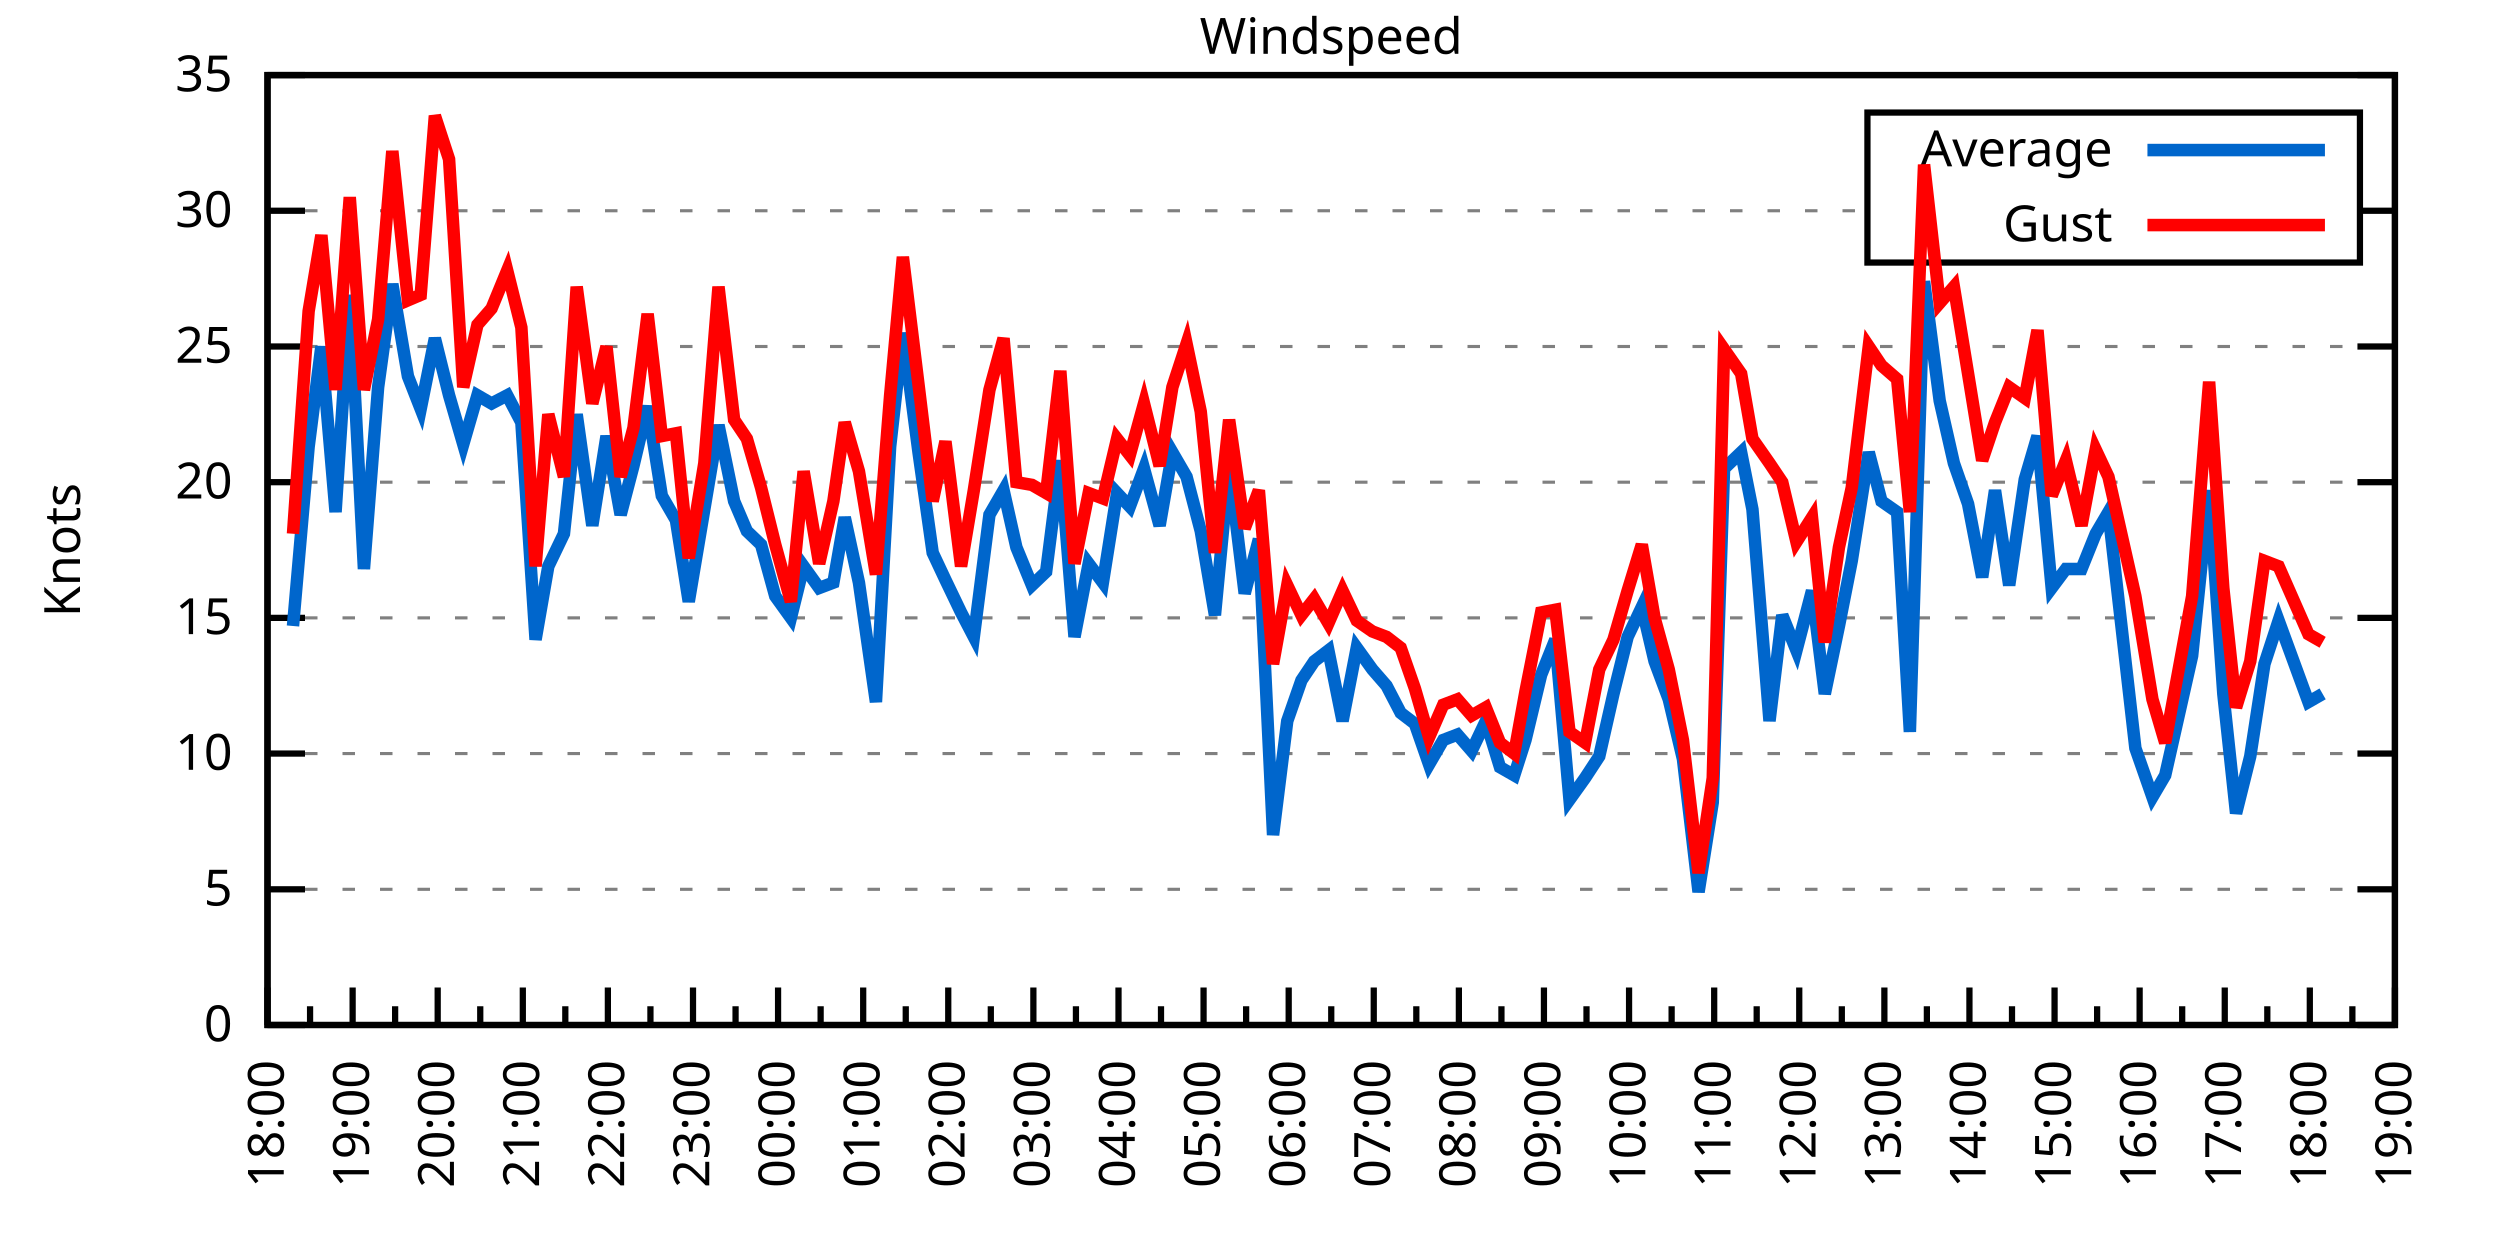
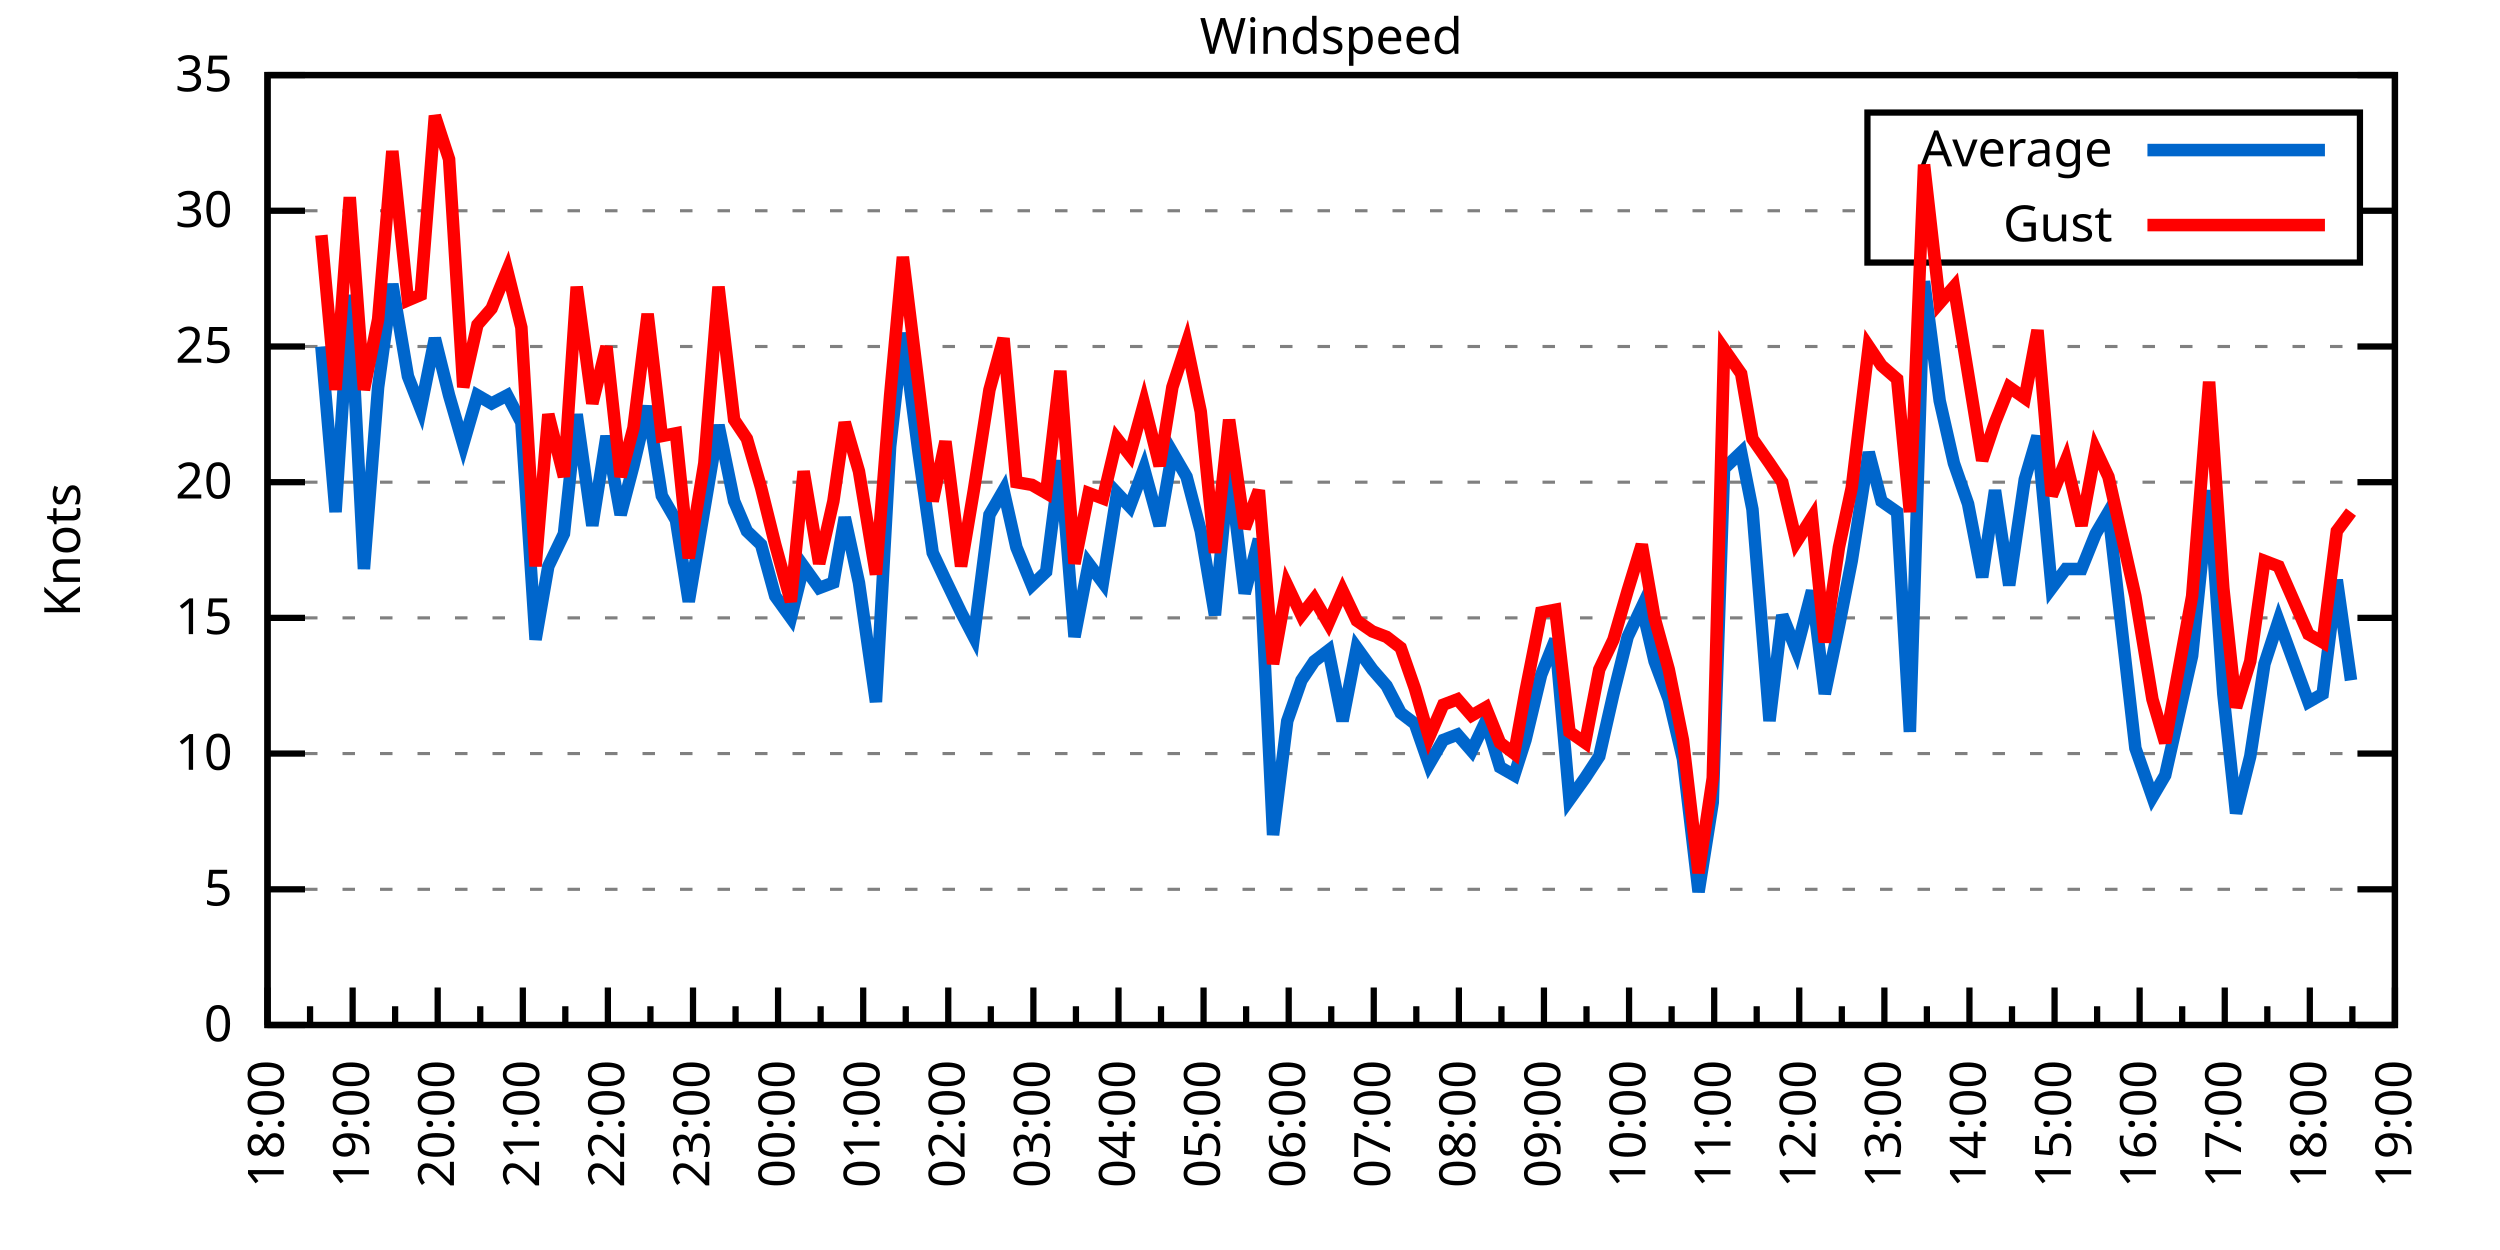
<svg xmlns="http://www.w3.org/2000/svg" xmlns:xlink="http://www.w3.org/1999/xlink" width="400" height="200" viewBox="0 0 400 200">
  <g id="gnuplot_canvas">
    <rect x="0" y="0" width="400" height="200" fill="none" />
    <defs>
      <circle id="gpDot" r="0.5" stroke-width="0.5" stroke="currentColor" />
      <path id="gpPt0" stroke-width="0.333" stroke="currentColor" d="M-1,0 h2 M0,-1 v2" />
      <path id="gpPt1" stroke-width="0.333" stroke="currentColor" d="M-1,-1 L1,1 M1,-1 L-1,1" />
      <path id="gpPt2" stroke-width="0.333" stroke="currentColor" d="M-1,0 L1,0 M0,-1 L0,1 M-1,-1 L1,1 M-1,1 L1,-1" />
      <rect id="gpPt3" stroke-width="0.333" stroke="currentColor" x="-1" y="-1" width="2" height="2" />
      <rect id="gpPt4" stroke-width="0.333" stroke="currentColor" fill="currentColor" x="-1" y="-1" width="2" height="2" />
      <circle id="gpPt5" stroke-width="0.333" stroke="currentColor" cx="0" cy="0" r="1" />
      <use xlink:href="#gpPt5" id="gpPt6" fill="currentColor" stroke="none" />
      <path id="gpPt7" stroke-width="0.333" stroke="currentColor" d="M0,-1.33 L-1.33,0.67 L1.33,0.67 z" />
      <use xlink:href="#gpPt7" id="gpPt8" fill="currentColor" stroke="none" />
      <use xlink:href="#gpPt7" id="gpPt9" stroke="currentColor" transform="rotate(180)" />
      <use xlink:href="#gpPt9" id="gpPt10" fill="currentColor" stroke="none" />
      <use xlink:href="#gpPt3" id="gpPt11" stroke="currentColor" transform="rotate(45)" />
      <use xlink:href="#gpPt11" id="gpPt12" fill="currentColor" stroke="none" />
      <path id="gpPt13" stroke-width="0.333" stroke="currentColor" d="M0,1.330 L1.265,0.411 L0.782,-1.067 L-0.782,-1.076 L-1.265,0.411 z" />
      <use xlink:href="#gpPt13" id="gpPt14" fill="currentColor" stroke="none" />
      <filter id="textbox" filterUnits="objectBoundingBox" x="0" y="0" height="1" width="1">
        <feFlood flood-color="white" flood-opacity="1" result="bgnd" />
        <feComposite in="SourceGraphic" in2="bgnd" operator="atop" />
      </filter>
      <filter id="greybox" filterUnits="objectBoundingBox" x="0" y="0" height="1" width="1">
        <feFlood flood-color="lightgrey" flood-opacity="1" result="grey" />
        <feComposite in="SourceGraphic" in2="grey" operator="atop" />
      </filter>
    </defs>
    <g fill="none" color="white" stroke="currentColor" stroke-width="1.00" stroke-linecap="butt" stroke-linejoin="miter">
</g>
    <g fill="none" color="black" stroke="currentColor" stroke-width="1.00" stroke-linecap="butt" stroke-linejoin="miter">
      <g stroke="none" shape-rendering="crispEdges">
        <polygon fill="rgb(255, 255, 255)" points="42.80,164.00 383.18,164.00 383.18,12.02 42.80,12.02 " />
      </g>
    </g>
    <g fill="none" color="black" stroke="currentColor" stroke-width="1.00" stroke-linecap="butt" stroke-linejoin="miter">
</g>
    <g fill="none" color="black" stroke="black" stroke-width="0.50" stroke-linecap="butt" stroke-linejoin="miter">
</g>
    <g fill="none" color="gray" stroke="currentColor" stroke-width="0.50" stroke-linecap="butt" stroke-linejoin="miter">
      <path stroke="gray" stroke-dasharray="2,4" class="gridline" d="M42.80,164.00 L383.19,164.00  " />
    </g>
    <g fill="none" color="gray" stroke="gray" stroke-width="1.00" stroke-linecap="butt" stroke-linejoin="miter">
</g>
    <g fill="none" color="black" stroke="currentColor" stroke-width="1.00" stroke-linecap="butt" stroke-linejoin="miter">
      <path stroke="black" d="M42.80,164.00 L48.80,164.00 M383.19,164.00 L377.19,164.00  " />
      <g transform="translate(37.20,166.60)" stroke="none" fill="black" font-family="Sans" font-size="8.00" text-anchor="end">
        <text>
          <tspan font-family="Sans"> 0</tspan>
        </text>
      </g>
    </g>
    <g fill="none" color="black" stroke="currentColor" stroke-width="1.00" stroke-linecap="butt" stroke-linejoin="miter">
</g>
    <g fill="none" color="black" stroke="black" stroke-width="0.50" stroke-linecap="butt" stroke-linejoin="miter">
</g>
    <g fill="none" color="gray" stroke="currentColor" stroke-width="0.50" stroke-linecap="butt" stroke-linejoin="miter">
      <path stroke="gray" stroke-dasharray="2,4" class="gridline" d="M42.80,142.29 L383.19,142.29  " />
    </g>
    <g fill="none" color="gray" stroke="gray" stroke-width="1.00" stroke-linecap="butt" stroke-linejoin="miter">
</g>
    <g fill="none" color="black" stroke="currentColor" stroke-width="1.00" stroke-linecap="butt" stroke-linejoin="miter">
      <path stroke="black" d="M42.80,142.29 L48.80,142.29 M383.19,142.29 L377.19,142.29  " />
      <g transform="translate(37.20,144.89)" stroke="none" fill="black" font-family="Sans" font-size="8.00" text-anchor="end">
        <text>
          <tspan font-family="Sans"> 5</tspan>
        </text>
      </g>
    </g>
    <g fill="none" color="black" stroke="currentColor" stroke-width="1.00" stroke-linecap="butt" stroke-linejoin="miter">
</g>
    <g fill="none" color="black" stroke="black" stroke-width="0.50" stroke-linecap="butt" stroke-linejoin="miter">
</g>
    <g fill="none" color="gray" stroke="currentColor" stroke-width="0.50" stroke-linecap="butt" stroke-linejoin="miter">
      <path stroke="gray" stroke-dasharray="2,4" class="gridline" d="M42.80,120.57 L383.19,120.57  " />
    </g>
    <g fill="none" color="gray" stroke="gray" stroke-width="1.00" stroke-linecap="butt" stroke-linejoin="miter">
</g>
    <g fill="none" color="black" stroke="currentColor" stroke-width="1.00" stroke-linecap="butt" stroke-linejoin="miter">
      <path stroke="black" d="M42.80,120.57 L48.80,120.57 M383.19,120.57 L377.19,120.57  " />
      <g transform="translate(37.20,123.17)" stroke="none" fill="black" font-family="Sans" font-size="8.00" text-anchor="end">
        <text>
          <tspan font-family="Sans"> 10</tspan>
        </text>
      </g>
    </g>
    <g fill="none" color="black" stroke="currentColor" stroke-width="1.00" stroke-linecap="butt" stroke-linejoin="miter">
</g>
    <g fill="none" color="black" stroke="black" stroke-width="0.50" stroke-linecap="butt" stroke-linejoin="miter">
</g>
    <g fill="none" color="gray" stroke="currentColor" stroke-width="0.50" stroke-linecap="butt" stroke-linejoin="miter">
      <path stroke="gray" stroke-dasharray="2,4" class="gridline" d="M42.80,98.86 L383.19,98.86  " />
    </g>
    <g fill="none" color="gray" stroke="gray" stroke-width="1.00" stroke-linecap="butt" stroke-linejoin="miter">
</g>
    <g fill="none" color="black" stroke="currentColor" stroke-width="1.00" stroke-linecap="butt" stroke-linejoin="miter">
      <path stroke="black" d="M42.80,98.86 L48.80,98.86 M383.19,98.86 L377.19,98.86  " />
      <g transform="translate(37.20,101.46)" stroke="none" fill="black" font-family="Sans" font-size="8.00" text-anchor="end">
        <text>
          <tspan font-family="Sans"> 15</tspan>
        </text>
      </g>
    </g>
    <g fill="none" color="black" stroke="currentColor" stroke-width="1.00" stroke-linecap="butt" stroke-linejoin="miter">
</g>
    <g fill="none" color="black" stroke="black" stroke-width="0.50" stroke-linecap="butt" stroke-linejoin="miter">
</g>
    <g fill="none" color="gray" stroke="currentColor" stroke-width="0.50" stroke-linecap="butt" stroke-linejoin="miter">
      <path stroke="gray" stroke-dasharray="2,4" class="gridline" d="M42.80,77.15 L383.19,77.15  " />
    </g>
    <g fill="none" color="gray" stroke="gray" stroke-width="1.00" stroke-linecap="butt" stroke-linejoin="miter">
</g>
    <g fill="none" color="black" stroke="currentColor" stroke-width="1.00" stroke-linecap="butt" stroke-linejoin="miter">
      <path stroke="black" d="M42.80,77.15 L48.80,77.15 M383.19,77.15 L377.19,77.15  " />
      <g transform="translate(37.20,79.75)" stroke="none" fill="black" font-family="Sans" font-size="8.00" text-anchor="end">
        <text>
          <tspan font-family="Sans"> 20</tspan>
        </text>
      </g>
    </g>
    <g fill="none" color="black" stroke="currentColor" stroke-width="1.00" stroke-linecap="butt" stroke-linejoin="miter">
</g>
    <g fill="none" color="black" stroke="black" stroke-width="0.50" stroke-linecap="butt" stroke-linejoin="miter">
</g>
    <g fill="none" color="gray" stroke="currentColor" stroke-width="0.50" stroke-linecap="butt" stroke-linejoin="miter">
      <path stroke="gray" stroke-dasharray="2,4" class="gridline" d="M42.80,55.44 L383.19,55.44  " />
    </g>
    <g fill="none" color="gray" stroke="gray" stroke-width="1.00" stroke-linecap="butt" stroke-linejoin="miter">
</g>
    <g fill="none" color="black" stroke="currentColor" stroke-width="1.00" stroke-linecap="butt" stroke-linejoin="miter">
      <path stroke="black" d="M42.80,55.44 L48.80,55.44 M383.19,55.44 L377.19,55.44  " />
      <g transform="translate(37.20,58.04)" stroke="none" fill="black" font-family="Sans" font-size="8.00" text-anchor="end">
        <text>
          <tspan font-family="Sans"> 25</tspan>
        </text>
      </g>
    </g>
    <g fill="none" color="black" stroke="currentColor" stroke-width="1.00" stroke-linecap="butt" stroke-linejoin="miter">
</g>
    <g fill="none" color="black" stroke="black" stroke-width="0.50" stroke-linecap="butt" stroke-linejoin="miter">
</g>
    <g fill="none" color="gray" stroke="currentColor" stroke-width="0.50" stroke-linecap="butt" stroke-linejoin="miter">
      <path stroke="gray" stroke-dasharray="2,4" class="gridline" d="M42.80,33.72 L298.79,33.72 M377.59,33.72 L383.19,33.72  " />
    </g>
    <g fill="none" color="gray" stroke="gray" stroke-width="1.00" stroke-linecap="butt" stroke-linejoin="miter">
</g>
    <g fill="none" color="black" stroke="currentColor" stroke-width="1.00" stroke-linecap="butt" stroke-linejoin="miter">
      <path stroke="black" d="M42.80,33.72 L48.80,33.72 M383.19,33.72 L377.19,33.72  " />
      <g transform="translate(37.20,36.32)" stroke="none" fill="black" font-family="Sans" font-size="8.00" text-anchor="end">
        <text>
          <tspan font-family="Sans"> 30</tspan>
        </text>
      </g>
    </g>
    <g fill="none" color="black" stroke="currentColor" stroke-width="1.00" stroke-linecap="butt" stroke-linejoin="miter">
</g>
    <g fill="none" color="black" stroke="black" stroke-width="0.50" stroke-linecap="butt" stroke-linejoin="miter">
</g>
    <g fill="none" color="gray" stroke="currentColor" stroke-width="0.50" stroke-linecap="butt" stroke-linejoin="miter">
      <path stroke="gray" stroke-dasharray="2,4" class="gridline" d="M42.80,12.01 L383.19,12.01  " />
    </g>
    <g fill="none" color="gray" stroke="gray" stroke-width="1.00" stroke-linecap="butt" stroke-linejoin="miter">
</g>
    <g fill="none" color="black" stroke="currentColor" stroke-width="1.00" stroke-linecap="butt" stroke-linejoin="miter">
      <path stroke="black" d="M42.80,12.01 L48.80,12.01 M383.19,12.01 L377.19,12.01  " />
      <g transform="translate(37.20,14.61)" stroke="none" fill="black" font-family="Sans" font-size="8.00" text-anchor="end">
        <text>
          <tspan font-family="Sans"> 35</tspan>
        </text>
      </g>
    </g>
    <g fill="none" color="black" stroke="currentColor" stroke-width="1.00" stroke-linecap="butt" stroke-linejoin="miter">
      <path stroke="black" d="M42.80,164.00 L42.80,158.00  " />
      <g transform="translate(45.40,169.60) rotate(270)" stroke="none" fill="black" font-family="Sans" font-size="8.00" text-anchor="end">
        <text>
          <tspan font-family="Sans">18:00</tspan>
        </text>
      </g>
    </g>
    <g fill="none" color="black" stroke="currentColor" stroke-width="1.00" stroke-linecap="butt" stroke-linejoin="miter">
      <path stroke="black" d="M49.61,164.00 L49.61,161.00 M56.42,164.00 L56.42,158.00  " />
      <g transform="translate(59.02,169.60) rotate(270)" stroke="none" fill="black" font-family="Sans" font-size="8.00" text-anchor="end">
        <text>
          <tspan font-family="Sans">19:00</tspan>
        </text>
      </g>
    </g>
    <g fill="none" color="black" stroke="currentColor" stroke-width="1.00" stroke-linecap="butt" stroke-linejoin="miter">
      <path stroke="black" d="M63.22,164.00 L63.22,161.00 M70.03,164.00 L70.03,158.00  " />
      <g transform="translate(72.63,169.60) rotate(270)" stroke="none" fill="black" font-family="Sans" font-size="8.00" text-anchor="end">
        <text>
          <tspan font-family="Sans">20:00</tspan>
        </text>
      </g>
    </g>
    <g fill="none" color="black" stroke="currentColor" stroke-width="1.00" stroke-linecap="butt" stroke-linejoin="miter">
      <path stroke="black" d="M76.84,164.00 L76.84,161.00 M83.65,164.00 L83.65,158.00  " />
      <g transform="translate(86.25,169.60) rotate(270)" stroke="none" fill="black" font-family="Sans" font-size="8.00" text-anchor="end">
        <text>
          <tspan font-family="Sans">21:00</tspan>
        </text>
      </g>
    </g>
    <g fill="none" color="black" stroke="currentColor" stroke-width="1.00" stroke-linecap="butt" stroke-linejoin="miter">
      <path stroke="black" d="M90.45,164.00 L90.45,161.00 M97.26,164.00 L97.26,158.00  " />
      <g transform="translate(99.86,169.60) rotate(270)" stroke="none" fill="black" font-family="Sans" font-size="8.00" text-anchor="end">
        <text>
          <tspan font-family="Sans">22:00</tspan>
        </text>
      </g>
    </g>
    <g fill="none" color="black" stroke="currentColor" stroke-width="1.00" stroke-linecap="butt" stroke-linejoin="miter">
      <path stroke="black" d="M104.07,164.00 L104.07,161.00 M110.88,164.00 L110.88,158.00  " />
      <g transform="translate(113.48,169.60) rotate(270)" stroke="none" fill="black" font-family="Sans" font-size="8.00" text-anchor="end">
        <text>
          <tspan font-family="Sans">23:00</tspan>
        </text>
      </g>
    </g>
    <g fill="none" color="black" stroke="currentColor" stroke-width="1.00" stroke-linecap="butt" stroke-linejoin="miter">
      <path stroke="black" d="M117.69,164.00 L117.69,161.00 M124.49,164.00 L124.49,158.00  " />
      <g transform="translate(127.09,169.60) rotate(270)" stroke="none" fill="black" font-family="Sans" font-size="8.00" text-anchor="end">
        <text>
          <tspan font-family="Sans">00:00</tspan>
        </text>
      </g>
    </g>
    <g fill="none" color="black" stroke="currentColor" stroke-width="1.00" stroke-linecap="butt" stroke-linejoin="miter">
      <path stroke="black" d="M131.30,164.00 L131.30,161.00 M138.11,164.00 L138.11,158.00  " />
      <g transform="translate(140.71,169.60) rotate(270)" stroke="none" fill="black" font-family="Sans" font-size="8.00" text-anchor="end">
        <text>
          <tspan font-family="Sans">01:00</tspan>
        </text>
      </g>
    </g>
    <g fill="none" color="black" stroke="currentColor" stroke-width="1.00" stroke-linecap="butt" stroke-linejoin="miter">
      <path stroke="black" d="M144.92,164.00 L144.92,161.00 M151.72,164.00 L151.72,158.00  " />
      <g transform="translate(154.32,169.60) rotate(270)" stroke="none" fill="black" font-family="Sans" font-size="8.00" text-anchor="end">
        <text>
          <tspan font-family="Sans">02:00</tspan>
        </text>
      </g>
    </g>
    <g fill="none" color="black" stroke="currentColor" stroke-width="1.00" stroke-linecap="butt" stroke-linejoin="miter">
      <path stroke="black" d="M158.53,164.00 L158.53,161.00 M165.34,164.00 L165.34,158.00  " />
      <g transform="translate(167.94,169.60) rotate(270)" stroke="none" fill="black" font-family="Sans" font-size="8.00" text-anchor="end">
        <text>
          <tspan font-family="Sans">03:00</tspan>
        </text>
      </g>
    </g>
    <g fill="none" color="black" stroke="currentColor" stroke-width="1.00" stroke-linecap="butt" stroke-linejoin="miter">
      <path stroke="black" d="M172.15,164.00 L172.15,161.00 M178.96,164.00 L178.96,158.00  " />
      <g transform="translate(181.56,169.60) rotate(270)" stroke="none" fill="black" font-family="Sans" font-size="8.00" text-anchor="end">
        <text>
          <tspan font-family="Sans">04:00</tspan>
        </text>
      </g>
    </g>
    <g fill="none" color="black" stroke="currentColor" stroke-width="1.00" stroke-linecap="butt" stroke-linejoin="miter">
      <path stroke="black" d="M185.76,164.00 L185.76,161.00 M192.57,164.00 L192.57,158.00  " />
      <g transform="translate(195.17,169.60) rotate(270)" stroke="none" fill="black" font-family="Sans" font-size="8.00" text-anchor="end">
        <text>
          <tspan font-family="Sans">05:00</tspan>
        </text>
      </g>
    </g>
    <g fill="none" color="black" stroke="currentColor" stroke-width="1.00" stroke-linecap="butt" stroke-linejoin="miter">
      <path stroke="black" d="M199.38,164.00 L199.38,161.00 M206.19,164.00 L206.19,158.00  " />
      <g transform="translate(208.79,169.60) rotate(270)" stroke="none" fill="black" font-family="Sans" font-size="8.00" text-anchor="end">
        <text>
          <tspan font-family="Sans">06:00</tspan>
        </text>
      </g>
    </g>
    <g fill="none" color="black" stroke="currentColor" stroke-width="1.00" stroke-linecap="butt" stroke-linejoin="miter">
      <path stroke="black" d="M213.00,164.00 L213.00,161.00 M219.80,164.00 L219.80,158.00  " />
      <g transform="translate(222.40,169.60) rotate(270)" stroke="none" fill="black" font-family="Sans" font-size="8.00" text-anchor="end">
        <text>
          <tspan font-family="Sans">07:00</tspan>
        </text>
      </g>
    </g>
    <g fill="none" color="black" stroke="currentColor" stroke-width="1.00" stroke-linecap="butt" stroke-linejoin="miter">
      <path stroke="black" d="M226.61,164.00 L226.61,161.00 M233.42,164.00 L233.42,158.00  " />
      <g transform="translate(236.02,169.60) rotate(270)" stroke="none" fill="black" font-family="Sans" font-size="8.00" text-anchor="end">
        <text>
          <tspan font-family="Sans">08:00</tspan>
        </text>
      </g>
    </g>
    <g fill="none" color="black" stroke="currentColor" stroke-width="1.00" stroke-linecap="butt" stroke-linejoin="miter">
      <path stroke="black" d="M240.23,164.00 L240.23,161.00 M247.03,164.00 L247.03,158.00  " />
      <g transform="translate(249.63,169.60) rotate(270)" stroke="none" fill="black" font-family="Sans" font-size="8.00" text-anchor="end">
        <text>
          <tspan font-family="Sans">09:00</tspan>
        </text>
      </g>
    </g>
    <g fill="none" color="black" stroke="currentColor" stroke-width="1.00" stroke-linecap="butt" stroke-linejoin="miter">
      <path stroke="black" d="M253.84,164.00 L253.84,161.00 M260.65,164.00 L260.65,158.00  " />
      <g transform="translate(263.25,169.60) rotate(270)" stroke="none" fill="black" font-family="Sans" font-size="8.00" text-anchor="end">
        <text>
          <tspan font-family="Sans">10:00</tspan>
        </text>
      </g>
    </g>
    <g fill="none" color="black" stroke="currentColor" stroke-width="1.00" stroke-linecap="butt" stroke-linejoin="miter">
      <path stroke="black" d="M267.46,164.00 L267.46,161.00 M274.27,164.00 L274.27,158.00  " />
      <g transform="translate(276.87,169.60) rotate(270)" stroke="none" fill="black" font-family="Sans" font-size="8.00" text-anchor="end">
        <text>
          <tspan font-family="Sans">11:00</tspan>
        </text>
      </g>
    </g>
    <g fill="none" color="black" stroke="currentColor" stroke-width="1.00" stroke-linecap="butt" stroke-linejoin="miter">
      <path stroke="black" d="M281.07,164.00 L281.07,161.00 M287.88,164.00 L287.88,158.00  " />
      <g transform="translate(290.48,169.60) rotate(270)" stroke="none" fill="black" font-family="Sans" font-size="8.00" text-anchor="end">
        <text>
          <tspan font-family="Sans">12:00</tspan>
        </text>
      </g>
    </g>
    <g fill="none" color="black" stroke="currentColor" stroke-width="1.00" stroke-linecap="butt" stroke-linejoin="miter">
      <path stroke="black" d="M294.69,164.00 L294.69,161.00 M301.50,164.00 L301.50,158.00  " />
      <g transform="translate(304.10,169.60) rotate(270)" stroke="none" fill="black" font-family="Sans" font-size="8.00" text-anchor="end">
        <text>
          <tspan font-family="Sans">13:00</tspan>
        </text>
      </g>
    </g>
    <g fill="none" color="black" stroke="currentColor" stroke-width="1.00" stroke-linecap="butt" stroke-linejoin="miter">
      <path stroke="black" d="M308.30,164.00 L308.30,161.00 M315.11,164.00 L315.11,158.00  " />
      <g transform="translate(317.71,169.60) rotate(270)" stroke="none" fill="black" font-family="Sans" font-size="8.00" text-anchor="end">
        <text>
          <tspan font-family="Sans">14:00</tspan>
        </text>
      </g>
    </g>
    <g fill="none" color="black" stroke="currentColor" stroke-width="1.00" stroke-linecap="butt" stroke-linejoin="miter">
      <path stroke="black" d="M321.92,164.00 L321.92,161.00 M328.73,164.00 L328.73,158.00  " />
      <g transform="translate(331.33,169.60) rotate(270)" stroke="none" fill="black" font-family="Sans" font-size="8.00" text-anchor="end">
        <text>
          <tspan font-family="Sans">15:00</tspan>
        </text>
      </g>
    </g>
    <g fill="none" color="black" stroke="currentColor" stroke-width="1.00" stroke-linecap="butt" stroke-linejoin="miter">
      <path stroke="black" d="M335.54,164.00 L335.54,161.00 M342.34,164.00 L342.34,158.00  " />
      <g transform="translate(344.94,169.60) rotate(270)" stroke="none" fill="black" font-family="Sans" font-size="8.00" text-anchor="end">
        <text>
          <tspan font-family="Sans">16:00</tspan>
        </text>
      </g>
    </g>
    <g fill="none" color="black" stroke="currentColor" stroke-width="1.00" stroke-linecap="butt" stroke-linejoin="miter">
      <path stroke="black" d="M349.15,164.00 L349.15,161.00 M355.96,164.00 L355.96,158.00  " />
      <g transform="translate(358.56,169.60) rotate(270)" stroke="none" fill="black" font-family="Sans" font-size="8.00" text-anchor="end">
        <text>
          <tspan font-family="Sans">17:00</tspan>
        </text>
      </g>
    </g>
    <g fill="none" color="black" stroke="currentColor" stroke-width="1.00" stroke-linecap="butt" stroke-linejoin="miter">
      <path stroke="black" d="M362.77,164.00 L362.77,161.00 M369.57,164.00 L369.57,158.00  " />
      <g transform="translate(372.17,169.60) rotate(270)" stroke="none" fill="black" font-family="Sans" font-size="8.00" text-anchor="end">
        <text>
          <tspan font-family="Sans">18:00</tspan>
        </text>
      </g>
    </g>
    <g fill="none" color="black" stroke="currentColor" stroke-width="1.00" stroke-linecap="butt" stroke-linejoin="miter">
      <path stroke="black" d="M376.38,164.00 L376.38,161.00 M383.19,164.00 L383.19,158.00  " />
      <g transform="translate(385.79,169.60) rotate(270)" stroke="none" fill="black" font-family="Sans" font-size="8.00" text-anchor="end">
        <text>
          <tspan font-family="Sans">19:00</tspan>
        </text>
      </g>
    </g>
    <g fill="none" color="black" stroke="currentColor" stroke-width="1.00" stroke-linecap="butt" stroke-linejoin="miter">
</g>
    <g fill="none" color="black" stroke="currentColor" stroke-width="1.00" stroke-linecap="butt" stroke-linejoin="miter">
      <path stroke="black" d="M42.80,12.01 L42.80,164.00 L383.19,164.00 L383.19,12.01 L42.80,12.01 Z  " />
    </g>
    <g fill="none" color="black" stroke="currentColor" stroke-width="1.00" stroke-linecap="butt" stroke-linejoin="miter">
      <g transform="translate(12.80,88.01) rotate(270)" stroke="none" fill="black" font-family="Sans" font-size="8.00" text-anchor="middle">
        <text>
          <tspan font-family="Sans">Knots</tspan>
        </text>
      </g>
    </g>
    <g fill="none" color="black" stroke="currentColor" stroke-width="1.00" stroke-linecap="butt" stroke-linejoin="miter">
</g>
    <g fill="none" color="black" stroke="currentColor" stroke-width="1.00" stroke-linecap="butt" stroke-linejoin="miter">
      <path stroke="black" d="M298.79,42.01 L298.79,18.01 L377.59,18.01 L377.59,42.01 L298.79,42.01 Z  " />
    </g>
    <g id="Windspeed_plot_1">
      <g fill="none" color="white" stroke="black" stroke-width="2.00" stroke-linecap="butt" stroke-linejoin="miter">
</g>
      <g fill="none" color="black" stroke="currentColor" stroke-width="2.00" stroke-linecap="butt" stroke-linejoin="miter">
        <g transform="translate(337.99,26.61)" stroke="none" fill="black" font-family="Sans" font-size="8.00" text-anchor="end">
          <text>
            <tspan font-family="Sans">Average</tspan>
          </text>
        </g>
      </g>
      <g fill="none" color="black" stroke="currentColor" stroke-width="2.00" stroke-linecap="butt" stroke-linejoin="miter">
-         <path stroke="rgb(  0, 102, 204)" d="M343.59,24.01 L371.99,24.01 M46.88,100.16 L49.38,71.50 L51.42,55.44 L53.69,81.93 L55.96,47.18 L58.23,91.04   L60.50,61.95 L62.77,45.45 L65.27,60.21 L67.31,65.42 L69.58,54.13 L71.85,63.25 L74.12,71.07 L76.39,63.25   L78.65,64.56 L81.15,63.25 L83.42,67.59 L85.69,102.34 L87.73,90.61 L90.23,85.40 L92.27,66.29 L94.77,84.10   L97.04,69.77 L99.30,82.36 L101.35,74.54 L103.62,64.99 L105.89,79.32 L108.15,83.23 L110.20,96.26 L112.69,81.49   L114.96,68.03 L117.46,80.19 L119.50,84.97 L121.77,87.14 L124.04,95.39 L126.54,98.86 L128.58,90.61 L131.07,94.08   L133.34,93.22 L135.16,82.79 L137.43,93.22 L140.15,112.32 L142.42,71.50 L144.46,53.26 L146.96,72.37 L149.23,88.44   L151.27,92.78 L153.77,97.99 L155.81,101.90 L158.31,82.36 L160.57,78.45 L162.62,87.57 L165.11,93.65 L167.38,91.48   L169.65,73.67 L171.92,101.90 L174.19,90.18 L176.46,93.22 L178.73,78.89 L180.77,81.06 L183.04,74.98 L185.54,84.10   L187.58,72.37 L189.85,76.28 L192.12,84.97 L194.39,98.43 L196.66,74.54 L199.15,94.95 L201.42,86.27 L203.69,133.60   L205.96,115.36 L208.23,108.85 L210.27,105.81 L212.54,104.07 L214.81,115.36 L217.08,103.64 L219.58,107.11 L221.85,109.72   L224.11,114.06 L226.38,115.80 L228.65,122.31 L230.92,118.40 L233.19,117.53 L235.46,120.14 L237.73,115.36 L240.00,122.75   L242.27,124.05 L244.08,118.40 L246.58,107.98 L248.85,102.34 L251.12,127.96 L253.61,124.48 L255.88,121.01 L258.15,111.02   L260.42,101.90 L262.69,97.12 L264.73,105.81 L267.00,111.89 L269.27,121.44 L271.77,142.72 L274.04,128.39 L275.85,74.98   L278.58,72.37 L280.39,81.49 L283.12,115.36 L285.16,98.43 L287.43,104.07 L289.92,94.52 L291.97,111.02 L294.23,100.16   L296.28,89.74 L299.00,72.37 L301.04,80.19 L303.54,81.93 L305.58,117.10 L307.85,45.01 L310.35,64.12 L312.62,74.11   L314.89,80.62 L317.15,92.35 L319.20,78.45 L321.47,93.65 L323.96,76.71 L326.00,69.77 L328.27,94.08 L330.54,91.04   L333.04,91.04 L335.31,85.40 L337.35,81.93 L341.66,119.71 L344.39,127.52 L346.43,124.05 L350.74,104.94 L353.46,78.45   L355.73,111.02 L357.77,130.13 L360.04,121.01 L362.31,106.24 L364.58,99.30 L369.35,112.32 L371.62,111.02  " />
+         <path stroke="rgb(  0, 102, 204)" d="M343.59,24.01 L371.99,24.01 M51.42,55.44 L53.69,81.93 L55.96,47.18 L58.23,91.04 L60.50,61.95 L62.77,45.45   L65.27,60.21 L67.31,65.42 L69.58,54.13 L71.85,63.25 L74.12,71.07 L76.39,63.25 L78.65,64.56 L81.15,63.25   L83.42,67.59 L85.69,102.34 L87.73,90.61 L90.23,85.40 L92.27,66.29 L94.77,84.10 L97.04,69.77 L99.30,82.36   L101.35,74.54 L103.62,64.99 L105.89,79.32 L108.15,83.23 L110.20,96.26 L112.69,81.49 L114.96,68.03 L117.46,80.19   L119.50,84.97 L121.77,87.14 L124.04,95.39 L126.54,98.86 L128.58,90.61 L131.07,94.08 L133.34,93.22 L135.16,82.79   L137.43,93.22 L140.15,112.32 L142.42,71.50 L144.46,53.26 L146.96,72.37 L149.23,88.44 L151.27,92.78 L153.77,97.99   L155.81,101.90 L158.31,82.36 L160.57,78.45 L162.62,87.57 L165.11,93.65 L167.38,91.48 L169.65,73.67 L171.92,101.90   L174.19,90.18 L176.46,93.22 L178.73,78.89 L180.77,81.06 L183.04,74.98 L185.54,84.10 L187.58,72.37 L189.85,76.28   L192.12,84.97 L194.39,98.43 L196.66,74.54 L199.15,94.95 L201.42,86.27 L203.69,133.60 L205.96,115.36 L208.23,108.85   L210.27,105.81 L212.54,104.07 L214.81,115.36 L217.08,103.64 L219.58,107.11 L221.85,109.72 L224.11,114.06 L226.38,115.80   L228.65,122.31 L230.92,118.40 L233.19,117.53 L235.46,120.14 L237.73,115.36 L240.00,122.75 L242.27,124.05 L244.08,118.40   L246.58,107.98 L248.85,102.34 L251.12,127.96 L253.61,124.48 L255.88,121.01 L258.15,111.02 L260.42,101.90 L262.69,97.12   L264.73,105.81 L267.00,111.89 L269.27,121.44 L271.77,142.72 L274.04,128.39 L275.85,74.98 L278.58,72.37 L280.39,81.49   L283.12,115.36 L285.16,98.43 L287.43,104.07 L289.92,94.52 L291.97,111.02 L294.23,100.16 L296.28,89.74 L299.00,72.37   L301.04,80.19 L303.54,81.93 L305.58,117.10 L307.85,45.01 L310.35,64.12 L312.62,74.11 L314.89,80.62 L317.15,92.35   L319.20,78.45 L321.47,93.65 L323.96,76.71 L326.00,69.77 L328.27,94.08 L330.54,91.04 L333.04,91.04 L335.31,85.40   L337.35,81.93 L341.66,119.71 L344.39,127.52 L346.43,124.05 L350.74,104.94 L353.46,78.45 L355.73,111.02 L357.77,130.13   L360.04,121.01 L362.31,106.24 L364.58,99.30 L369.35,112.32 L371.62,111.02 L373.89,92.78 L376.16,108.85  " />
      </g>
    </g>
    <g id="Windspeed_plot_2">
      <g fill="none" color="black" stroke="currentColor" stroke-width="2.00" stroke-linecap="butt" stroke-linejoin="miter">
        <g transform="translate(337.99,38.61)" stroke="none" fill="black" font-family="Sans" font-size="8.00" text-anchor="end">
          <text>
            <tspan font-family="Sans">Gust</tspan>
          </text>
        </g>
      </g>
      <g fill="none" color="black" stroke="currentColor" stroke-width="2.00" stroke-linecap="butt" stroke-linejoin="miter">
-         <path stroke="rgb(255,   0,   0)" d="M343.59,36.01 L371.99,36.01 M46.88,85.40 L49.38,49.79 L51.42,37.63 L53.69,62.38 L55.96,31.55 L58.23,62.38   L60.50,51.09 L62.77,24.17 L65.27,48.05 L67.31,47.18 L69.58,18.52 L71.85,25.47 L74.12,61.95 L76.39,51.96   L78.65,49.36 L81.15,43.28 L83.42,52.40 L85.69,90.61 L87.73,66.29 L90.23,76.28 L92.27,45.88 L94.77,64.56   L97.04,55.44 L99.30,76.28 L101.35,68.46 L103.62,50.22 L105.89,69.77 L108.15,69.33 L110.20,89.31 L112.69,74.11   L114.96,45.88 L117.46,67.16 L119.50,70.20 L121.77,78.02 L124.04,87.14 L126.54,96.26 L128.58,75.41 L131.07,90.18   L133.34,80.19 L135.16,67.59 L137.43,75.41 L140.15,91.91 L142.42,63.25 L144.46,41.11 L146.96,61.52 L149.23,80.19   L151.27,70.63 L153.77,90.61 L155.81,78.45 L158.31,62.38 L160.57,54.13 L162.62,77.15 L165.11,77.58 L167.38,78.89   L169.65,59.34 L171.92,90.18 L174.19,78.89 L176.46,79.75 L178.73,70.20 L180.77,72.81 L183.04,64.56 L185.54,74.54   L187.58,61.95 L189.85,55.00 L192.12,65.86 L194.39,88.44 L196.66,67.16 L199.15,84.53 L201.42,78.45 L203.69,106.24   L205.96,93.65 L208.23,98.43 L210.27,95.82 L212.54,99.73 L214.81,94.52 L217.08,99.30 L219.58,101.03 L221.85,101.90   L224.11,103.64 L226.38,110.15 L228.65,117.97 L230.92,112.76 L233.19,111.89 L235.46,114.49 L237.73,113.19 L240.00,118.84   L242.27,120.57 L244.08,110.59 L246.58,97.99 L248.85,97.56 L251.12,117.10 L253.61,118.84 L255.88,107.11 L258.15,102.34   L260.42,94.52 L262.69,87.14 L264.73,98.86 L267.00,107.11 L269.27,118.40 L271.77,139.68 L274.04,124.48 L275.85,55.87   L278.58,59.78 L280.39,70.20 L283.12,74.11 L285.16,77.15 L287.43,86.70 L289.92,82.79 L291.97,102.77 L294.23,87.57   L296.28,78.02 L299.00,55.44 L301.04,58.48 L303.54,60.65 L305.58,81.93 L307.85,26.34 L310.35,48.49 L312.62,45.88   L314.89,59.78 L317.15,73.67 L319.20,67.59 L321.47,61.95 L323.96,63.69 L326.00,52.83 L328.27,79.32 L330.54,73.67   L333.04,84.10 L335.31,71.94 L337.35,76.28 L341.66,95.39 L344.39,111.89 L346.43,118.84 L350.74,95.39 L353.46,61.08   L355.73,94.08 L357.77,113.19 L360.04,105.81 L362.31,89.74 L364.58,90.61 L369.35,101.47 L371.62,102.77  " />
+         <path stroke="rgb(255,   0,   0)" d="M343.59,36.01 L371.99,36.01 M51.42,37.63 L53.69,62.38 L55.96,31.55 L58.23,62.38 L60.50,51.09 L62.77,24.17   L65.27,48.05 L67.31,47.18 L69.58,18.52 L71.85,25.47 L74.12,61.95 L76.39,51.96 L78.65,49.36 L81.15,43.28   L83.42,52.40 L85.69,90.61 L87.73,66.29 L90.23,76.28 L92.27,45.88 L94.77,64.56 L97.04,55.44 L99.30,76.28   L101.35,68.46 L103.62,50.22 L105.89,69.77 L108.15,69.33 L110.20,89.31 L112.69,74.11 L114.96,45.88 L117.46,67.16   L119.50,70.20 L121.77,78.02 L124.04,87.14 L126.54,96.26 L128.58,75.41 L131.07,90.18 L133.34,80.19 L135.16,67.59   L137.43,75.41 L140.15,91.91 L142.42,63.25 L144.46,41.11 L146.96,61.52 L149.23,80.19 L151.27,70.63 L153.77,90.61   L155.81,78.45 L158.31,62.38 L160.57,54.13 L162.62,77.15 L165.11,77.58 L167.38,78.89 L169.65,59.34 L171.92,90.18   L174.19,78.89 L176.46,79.75 L178.73,70.20 L180.77,72.81 L183.04,64.56 L185.54,74.54 L187.58,61.95 L189.85,55.00   L192.12,65.86 L194.39,88.44 L196.66,67.16 L199.15,84.53 L201.42,78.45 L203.69,106.24 L205.96,93.65 L208.23,98.43   L210.27,95.82 L212.54,99.73 L214.81,94.52 L217.08,99.30 L219.58,101.03 L221.85,101.90 L224.11,103.64 L226.38,110.15   L228.65,117.97 L230.92,112.76 L233.19,111.89 L235.46,114.49 L237.73,113.19 L240.00,118.84 L242.27,120.57 L244.08,110.59   L246.58,97.99 L248.85,97.56 L251.12,117.10 L253.61,118.84 L255.88,107.11 L258.15,102.34 L260.42,94.52 L262.69,87.14   L264.73,98.86 L267.00,107.11 L269.27,118.40 L271.77,139.68 L274.04,124.48 L275.85,55.87 L278.58,59.78 L280.39,70.20   L283.12,74.11 L285.16,77.15 L287.43,86.70 L289.92,82.79 L291.97,102.77 L294.23,87.57 L296.28,78.02 L299.00,55.44   L301.04,58.48 L303.54,60.65 L305.58,81.93 L307.85,26.34 L310.35,48.49 L312.62,45.88 L314.89,59.78 L317.15,73.67   L319.20,67.59 L321.47,61.95 L323.96,63.69 L326.00,52.83 L328.27,79.32 L330.54,73.67 L333.04,84.10 L335.31,71.94   L337.35,76.28 L341.66,95.39 L344.39,111.89 L346.43,118.84 L350.74,95.39 L353.46,61.08 L355.73,94.08 L357.77,113.19   L360.04,105.81 L362.31,89.74 L364.58,90.61 L369.35,101.47 L371.62,102.77 L373.89,84.97 L376.16,81.93  " />
      </g>
    </g>
    <g fill="none" color="black" stroke="currentColor" stroke-width="2.00" stroke-linecap="butt" stroke-linejoin="miter">
</g>
    <g fill="none" color="black" stroke="black" stroke-width="1.00" stroke-linecap="butt" stroke-linejoin="miter">
</g>
    <g fill="none" color="black" stroke="currentColor" stroke-width="1.00" stroke-linecap="butt" stroke-linejoin="miter">
      <path stroke="black" d="M42.80,12.01 L42.80,164.00 L383.19,164.00 L383.19,12.01 L42.80,12.01 Z  " />
    </g>
    <g fill="none" color="black" stroke="currentColor" stroke-width="1.00" stroke-linecap="butt" stroke-linejoin="miter">
      <g transform="translate(212.99,8.61)" stroke="none" fill="black" font-family="Sans" font-size="8.00" text-anchor="middle">
        <text>
          <tspan font-family="Sans">Windspeed</tspan>
        </text>
      </g>
    </g>
    <g fill="none" color="black" stroke="currentColor" stroke-width="1.00" stroke-linecap="butt" stroke-linejoin="miter">
</g>
  </g>
</svg>
